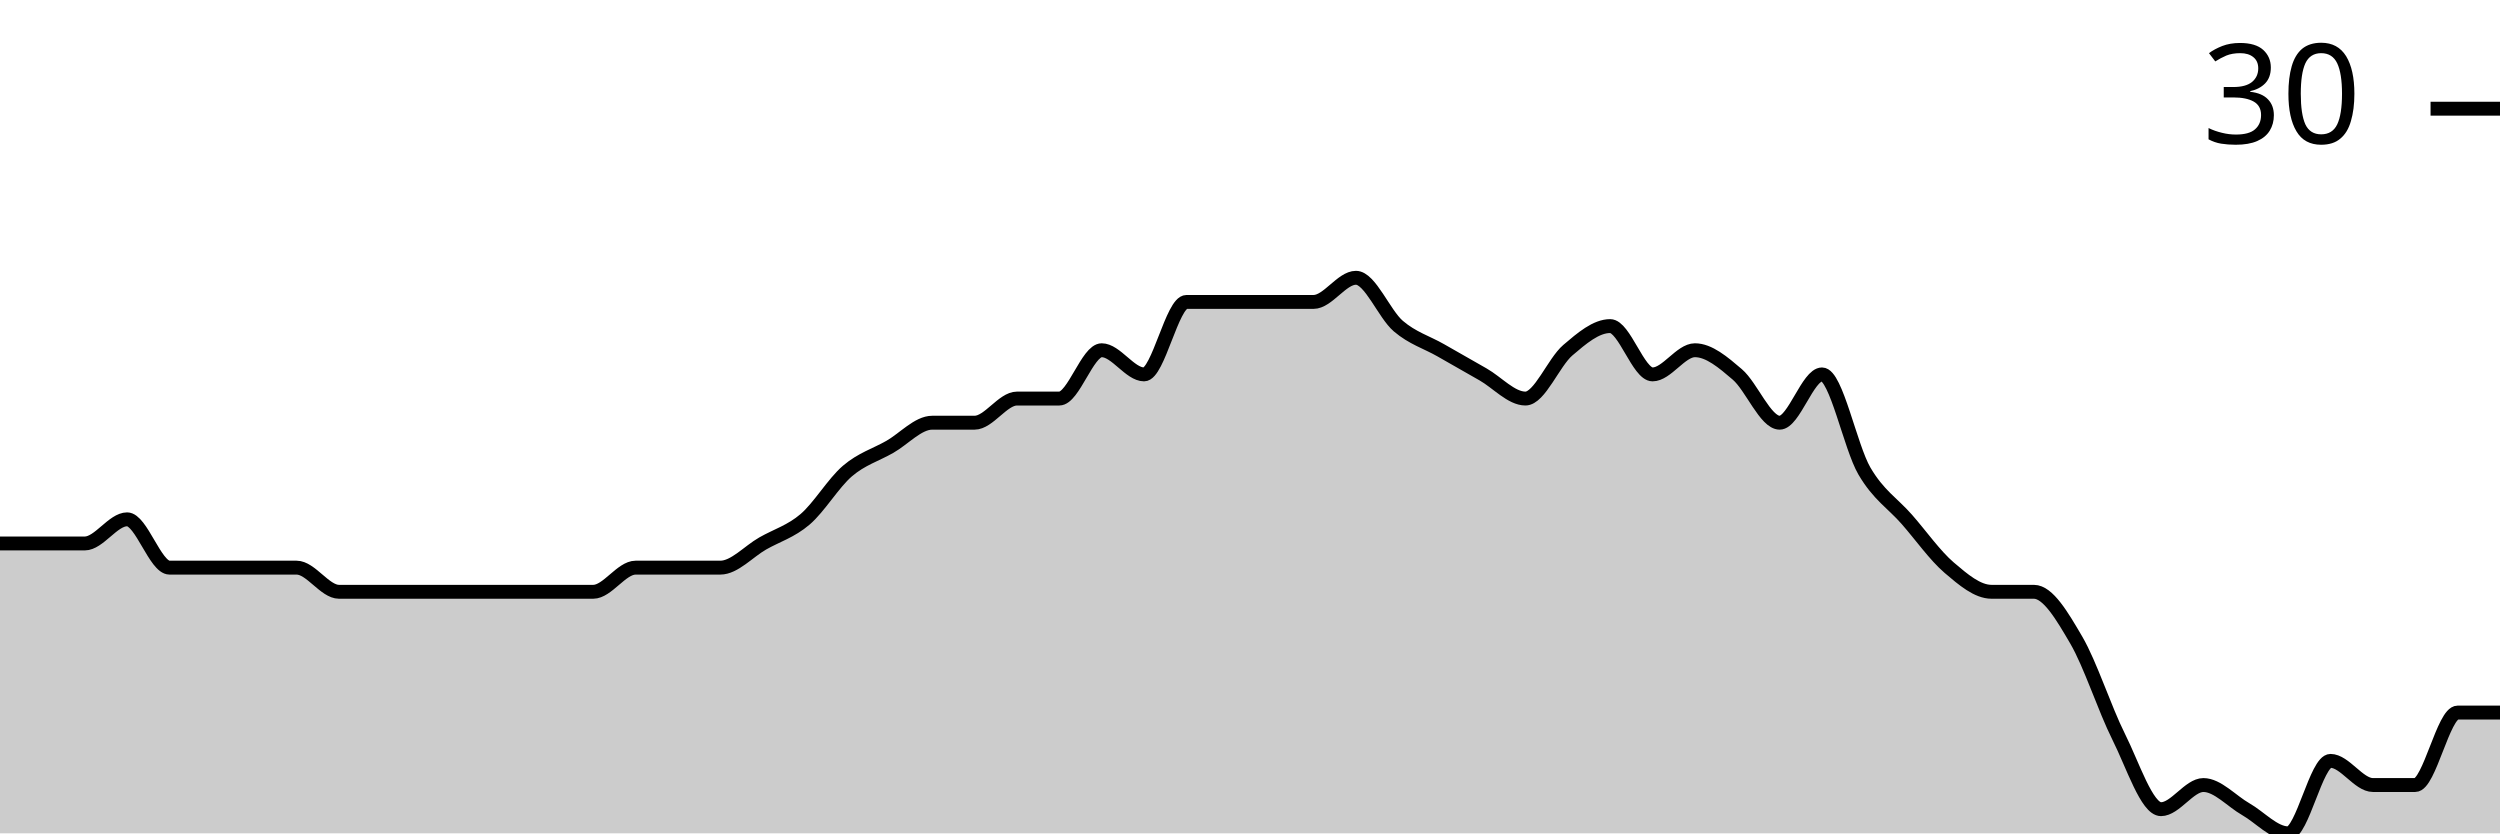
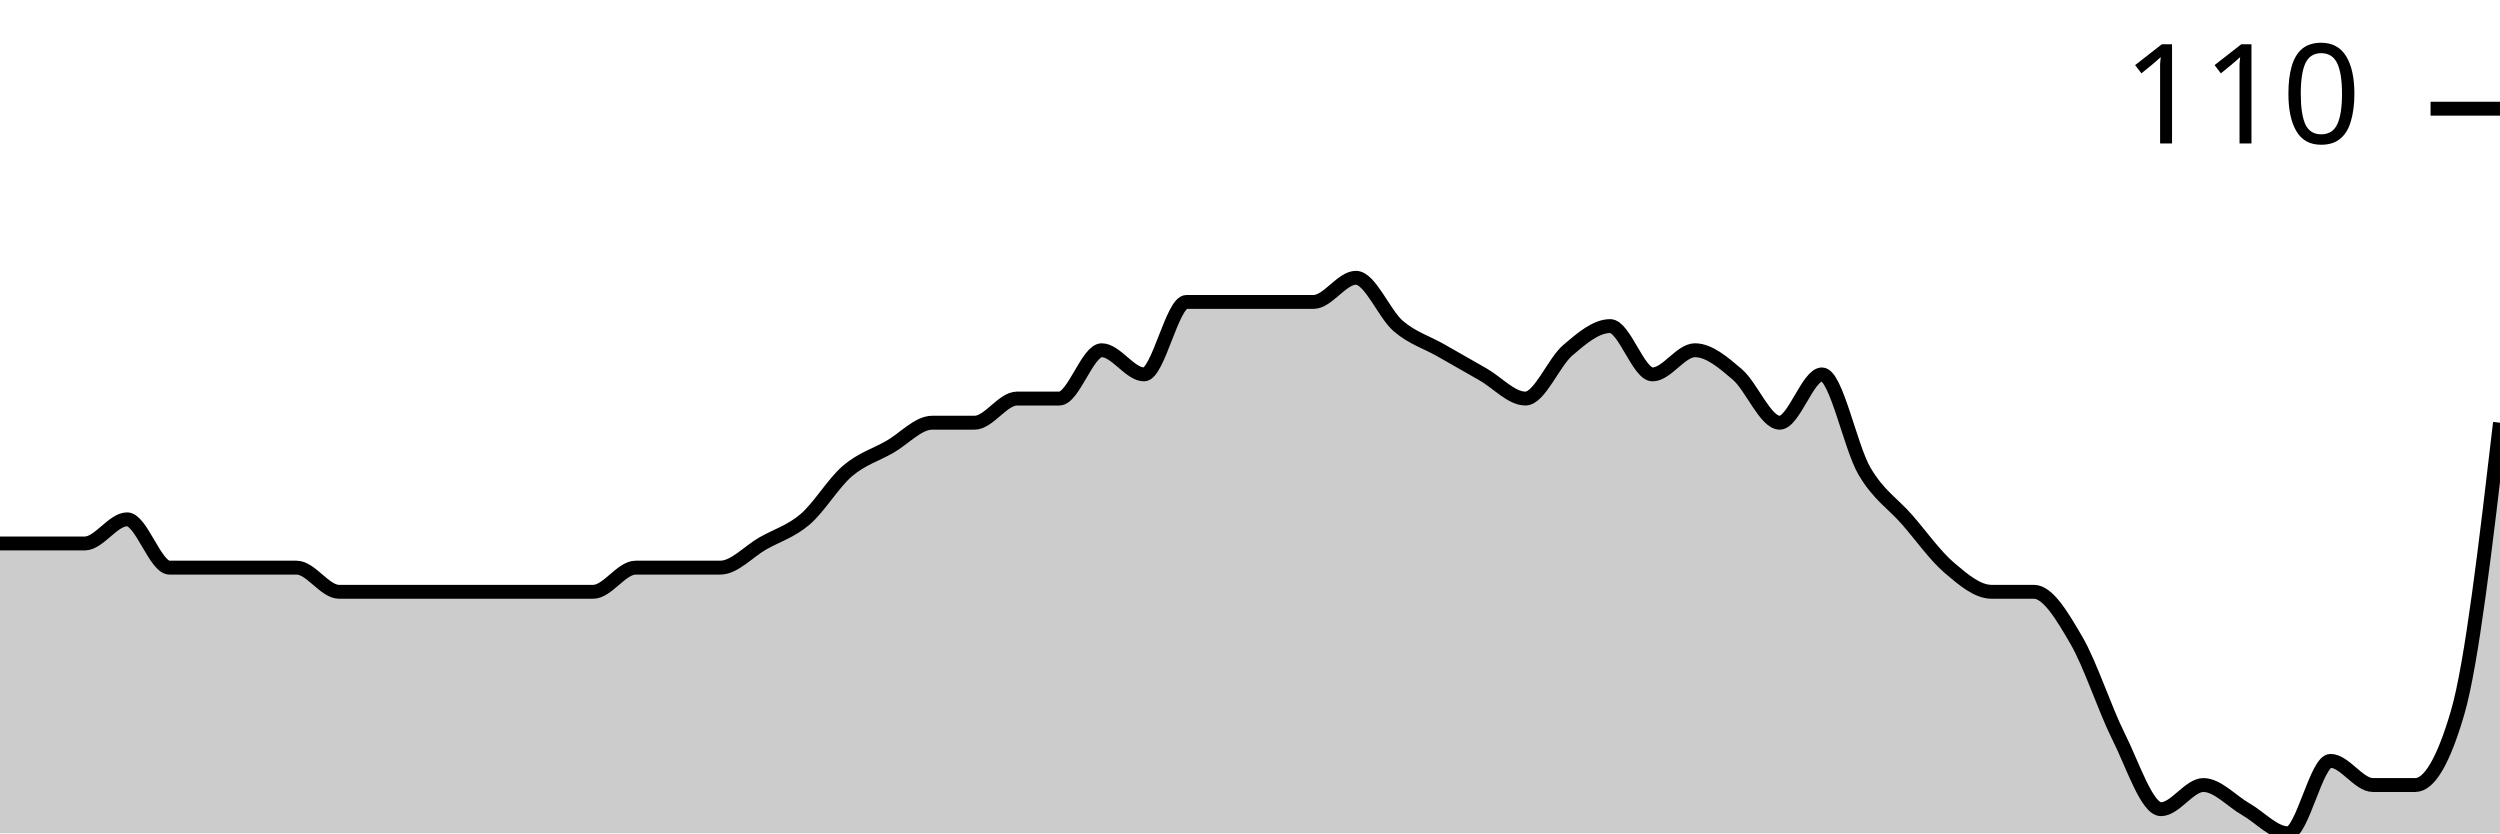
<svg xmlns="http://www.w3.org/2000/svg" viewBox="0 0 180 60">
  <g transform="translate(0,20)">
-     <path class="area" fill="rgba(0, 0, 0, 0.2)" d="M0,19.13C1.017,19.13,2.034,19.13,3.051,19.13C4.068,19.13,5.085,19.13,6.102,19.13C7.119,19.13,8.136,17.391,9.153,17.391C10.169,17.391,11.186,20.87,12.203,20.87C13.22,20.87,14.237,20.87,15.254,20.87C16.271,20.87,17.288,20.87,18.305,20.87C19.322,20.87,20.339,20.87,21.356,20.87C22.373,20.87,23.39,22.609,24.407,22.609C25.424,22.609,26.441,22.609,27.458,22.609C28.475,22.609,29.492,22.609,30.508,22.609C31.525,22.609,32.542,22.609,33.559,22.609C34.576,22.609,35.593,22.609,36.61,22.609C37.627,22.609,38.644,22.609,39.661,22.609C40.678,22.609,41.695,22.609,42.712,22.609C43.729,22.609,44.746,20.87,45.763,20.87C46.78,20.87,47.797,20.87,48.814,20.87C49.831,20.87,50.847,20.87,51.864,20.87C52.881,20.87,53.898,19.71,54.915,19.13C55.932,18.551,56.949,18.261,57.966,17.391C58.983,16.522,60,14.783,61.017,13.913C62.034,13.043,63.051,12.754,64.068,12.174C65.085,11.594,66.102,10.435,67.119,10.435C68.136,10.435,69.153,10.435,70.169,10.435C71.186,10.435,72.203,8.696,73.22,8.696C74.237,8.696,75.254,8.696,76.271,8.696C77.288,8.696,78.305,5.217,79.322,5.217C80.339,5.217,81.356,6.957,82.373,6.957C83.39,6.957,84.407,1.739,85.424,1.739C86.441,1.739,87.458,1.739,88.475,1.739C89.492,1.739,90.508,1.739,91.525,1.739C92.542,1.739,93.559,1.739,94.576,1.739C95.593,1.739,96.61,0,97.627,0C98.644,0,99.661,2.609,100.678,3.478C101.695,4.348,102.712,4.638,103.729,5.217C104.746,5.797,105.763,6.377,106.78,6.957C107.797,7.536,108.814,8.696,109.831,8.696C110.847,8.696,111.864,6.087,112.881,5.217C113.898,4.348,114.915,3.478,115.932,3.478C116.949,3.478,117.966,6.957,118.983,6.957C120,6.957,121.017,5.217,122.034,5.217C123.051,5.217,124.068,6.087,125.085,6.957C126.102,7.826,127.119,10.435,128.136,10.435C129.153,10.435,130.169,6.957,131.186,6.957C132.203,6.957,133.22,12.174,134.237,13.913C135.254,15.652,136.271,16.232,137.288,17.391C138.305,18.551,139.322,20,140.339,20.87C141.356,21.739,142.373,22.609,143.39,22.609C144.407,22.609,145.424,22.609,146.441,22.609C147.458,22.609,148.475,24.348,149.492,26.087C150.508,27.826,151.525,31.014,152.542,33.043C153.559,35.072,154.576,38.261,155.593,38.261C156.61,38.261,157.627,36.522,158.644,36.522C159.661,36.522,160.678,37.681,161.695,38.261C162.712,38.841,163.729,40,164.746,40C165.763,40,166.78,34.783,167.797,34.783C168.814,34.783,169.831,36.522,170.847,36.522C171.864,36.522,172.881,36.522,173.898,36.522C174.915,36.522,175.932,31.304,176.949,31.304C177.966,31.304,178.983,31.304,180,31.304L180,40C178.983,40,177.966,40,176.949,40C175.932,40,174.915,40,173.898,40C172.881,40,171.864,40,170.847,40C169.831,40,168.814,40,167.797,40C166.78,40,165.763,40,164.746,40C163.729,40,162.712,40,161.695,40C160.678,40,159.661,40,158.644,40C157.627,40,156.61,40,155.593,40C154.576,40,153.559,40,152.542,40C151.525,40,150.508,40,149.492,40C148.475,40,147.458,40,146.441,40C145.424,40,144.407,40,143.39,40C142.373,40,141.356,40,140.339,40C139.322,40,138.305,40,137.288,40C136.271,40,135.254,40,134.237,40C133.22,40,132.203,40,131.186,40C130.169,40,129.153,40,128.136,40C127.119,40,126.102,40,125.085,40C124.068,40,123.051,40,122.034,40C121.017,40,120,40,118.983,40C117.966,40,116.949,40,115.932,40C114.915,40,113.898,40,112.881,40C111.864,40,110.847,40,109.831,40C108.814,40,107.797,40,106.78,40C105.763,40,104.746,40,103.729,40C102.712,40,101.695,40,100.678,40C99.661,40,98.644,40,97.627,40C96.61,40,95.593,40,94.576,40C93.559,40,92.542,40,91.525,40C90.508,40,89.492,40,88.475,40C87.458,40,86.441,40,85.424,40C84.407,40,83.39,40,82.373,40C81.356,40,80.339,40,79.322,40C78.305,40,77.288,40,76.271,40C75.254,40,74.237,40,73.22,40C72.203,40,71.186,40,70.169,40C69.153,40,68.136,40,67.119,40C66.102,40,65.085,40,64.068,40C63.051,40,62.034,40,61.017,40C60,40,58.983,40,57.966,40C56.949,40,55.932,40,54.915,40C53.898,40,52.881,40,51.864,40C50.847,40,49.831,40,48.814,40C47.797,40,46.78,40,45.763,40C44.746,40,43.729,40,42.712,40C41.695,40,40.678,40,39.661,40C38.644,40,37.627,40,36.61,40C35.593,40,34.576,40,33.559,40C32.542,40,31.525,40,30.508,40C29.492,40,28.475,40,27.458,40C26.441,40,25.424,40,24.407,40C23.39,40,22.373,40,21.356,40C20.339,40,19.322,40,18.305,40C17.288,40,16.271,40,15.254,40C14.237,40,13.22,40,12.203,40C11.186,40,10.169,40,9.153,40C8.136,40,7.119,40,6.102,40C5.085,40,4.068,40,3.051,40C2.034,40,1.017,40,0,40Z" />
-     <path class="line" stroke="black" fill="none" d="M0,19.13C1.017,19.13,2.034,19.13,3.051,19.13C4.068,19.13,5.085,19.13,6.102,19.13C7.119,19.13,8.136,17.391,9.153,17.391C10.169,17.391,11.186,20.87,12.203,20.87C13.22,20.87,14.237,20.87,15.254,20.87C16.271,20.87,17.288,20.87,18.305,20.87C19.322,20.87,20.339,20.87,21.356,20.87C22.373,20.87,23.39,22.609,24.407,22.609C25.424,22.609,26.441,22.609,27.458,22.609C28.475,22.609,29.492,22.609,30.508,22.609C31.525,22.609,32.542,22.609,33.559,22.609C34.576,22.609,35.593,22.609,36.61,22.609C37.627,22.609,38.644,22.609,39.661,22.609C40.678,22.609,41.695,22.609,42.712,22.609C43.729,22.609,44.746,20.87,45.763,20.87C46.78,20.87,47.797,20.87,48.814,20.87C49.831,20.87,50.847,20.87,51.864,20.87C52.881,20.87,53.898,19.71,54.915,19.13C55.932,18.551,56.949,18.261,57.966,17.391C58.983,16.522,60,14.783,61.017,13.913C62.034,13.043,63.051,12.754,64.068,12.174C65.085,11.594,66.102,10.435,67.119,10.435C68.136,10.435,69.153,10.435,70.169,10.435C71.186,10.435,72.203,8.696,73.22,8.696C74.237,8.696,75.254,8.696,76.271,8.696C77.288,8.696,78.305,5.217,79.322,5.217C80.339,5.217,81.356,6.957,82.373,6.957C83.39,6.957,84.407,1.739,85.424,1.739C86.441,1.739,87.458,1.739,88.475,1.739C89.492,1.739,90.508,1.739,91.525,1.739C92.542,1.739,93.559,1.739,94.576,1.739C95.593,1.739,96.61,0,97.627,0C98.644,0,99.661,2.609,100.678,3.478C101.695,4.348,102.712,4.638,103.729,5.217C104.746,5.797,105.763,6.377,106.78,6.957C107.797,7.536,108.814,8.696,109.831,8.696C110.847,8.696,111.864,6.087,112.881,5.217C113.898,4.348,114.915,3.478,115.932,3.478C116.949,3.478,117.966,6.957,118.983,6.957C120,6.957,121.017,5.217,122.034,5.217C123.051,5.217,124.068,6.087,125.085,6.957C126.102,7.826,127.119,10.435,128.136,10.435C129.153,10.435,130.169,6.957,131.186,6.957C132.203,6.957,133.22,12.174,134.237,13.913C135.254,15.652,136.271,16.232,137.288,17.391C138.305,18.551,139.322,20,140.339,20.87C141.356,21.739,142.373,22.609,143.39,22.609C144.407,22.609,145.424,22.609,146.441,22.609C147.458,22.609,148.475,24.348,149.492,26.087C150.508,27.826,151.525,31.014,152.542,33.043C153.559,35.072,154.576,38.261,155.593,38.261C156.61,38.261,157.627,36.522,158.644,36.522C159.661,36.522,160.678,37.681,161.695,38.261C162.712,38.841,163.729,40,164.746,40C165.763,40,166.78,34.783,167.797,34.783C168.814,34.783,169.831,36.522,170.847,36.522C171.864,36.522,172.881,36.522,173.898,36.522C174.915,36.522,175.932,31.304,176.949,31.304C177.966,31.304,178.983,31.304,180,31.304" />
+     <path class="area" fill="rgba(0, 0, 0, 0.2)" d="M0,19.13C1.017,19.13,2.034,19.13,3.051,19.13C4.068,19.13,5.085,19.13,6.102,19.13C7.119,19.13,8.136,17.391,9.153,17.391C10.169,17.391,11.186,20.87,12.203,20.87C13.22,20.87,14.237,20.87,15.254,20.87C16.271,20.87,17.288,20.87,18.305,20.87C19.322,20.87,20.339,20.87,21.356,20.87C22.373,20.87,23.39,22.609,24.407,22.609C25.424,22.609,26.441,22.609,27.458,22.609C28.475,22.609,29.492,22.609,30.508,22.609C31.525,22.609,32.542,22.609,33.559,22.609C34.576,22.609,35.593,22.609,36.61,22.609C37.627,22.609,38.644,22.609,39.661,22.609C40.678,22.609,41.695,22.609,42.712,22.609C43.729,22.609,44.746,20.87,45.763,20.87C46.78,20.87,47.797,20.87,48.814,20.87C49.831,20.87,50.847,20.87,51.864,20.87C52.881,20.87,53.898,19.71,54.915,19.13C55.932,18.551,56.949,18.261,57.966,17.391C58.983,16.522,60,14.783,61.017,13.913C62.034,13.043,63.051,12.754,64.068,12.174C65.085,11.594,66.102,10.435,67.119,10.435C68.136,10.435,69.153,10.435,70.169,10.435C71.186,10.435,72.203,8.696,73.22,8.696C74.237,8.696,75.254,8.696,76.271,8.696C77.288,8.696,78.305,5.217,79.322,5.217C80.339,5.217,81.356,6.957,82.373,6.957C83.39,6.957,84.407,1.739,85.424,1.739C86.441,1.739,87.458,1.739,88.475,1.739C89.492,1.739,90.508,1.739,91.525,1.739C92.542,1.739,93.559,1.739,94.576,1.739C95.593,1.739,96.61,0,97.627,0C98.644,0,99.661,2.609,100.678,3.478C101.695,4.348,102.712,4.638,103.729,5.217C104.746,5.797,105.763,6.377,106.78,6.957C107.797,7.536,108.814,8.696,109.831,8.696C110.847,8.696,111.864,6.087,112.881,5.217C113.898,4.348,114.915,3.478,115.932,3.478C116.949,3.478,117.966,6.957,118.983,6.957C120,6.957,121.017,5.217,122.034,5.217C123.051,5.217,124.068,6.087,125.085,6.957C126.102,7.826,127.119,10.435,128.136,10.435C129.153,10.435,130.169,6.957,131.186,6.957C132.203,6.957,133.22,12.174,134.237,13.913C135.254,15.652,136.271,16.232,137.288,17.391C138.305,18.551,139.322,20,140.339,20.87C141.356,21.739,142.373,22.609,143.39,22.609C144.407,22.609,145.424,22.609,146.441,22.609C147.458,22.609,148.475,24.348,149.492,26.087C150.508,27.826,151.525,31.014,152.542,33.043C153.559,35.072,154.576,38.261,155.593,38.261C156.61,38.261,157.627,36.522,158.644,36.522C159.661,36.522,160.678,37.681,161.695,38.261C162.712,38.841,163.729,40,164.746,40C165.763,40,166.78,34.783,167.797,34.783C168.814,34.783,169.831,36.522,170.847,36.522C171.864,36.522,172.881,36.522,173.898,36.522C174.915,36.522,175.932,34.783,176.949,31.304C177.966,27.826,178.983,19.13,180,10.435L180,40C178.983,40,177.966,40,176.949,40C175.932,40,174.915,40,173.898,40C172.881,40,171.864,40,170.847,40C169.831,40,168.814,40,167.797,40C166.78,40,165.763,40,164.746,40C163.729,40,162.712,40,161.695,40C160.678,40,159.661,40,158.644,40C157.627,40,156.61,40,155.593,40C154.576,40,153.559,40,152.542,40C151.525,40,150.508,40,149.492,40C148.475,40,147.458,40,146.441,40C145.424,40,144.407,40,143.39,40C142.373,40,141.356,40,140.339,40C139.322,40,138.305,40,137.288,40C136.271,40,135.254,40,134.237,40C133.22,40,132.203,40,131.186,40C130.169,40,129.153,40,128.136,40C127.119,40,126.102,40,125.085,40C124.068,40,123.051,40,122.034,40C121.017,40,120,40,118.983,40C117.966,40,116.949,40,115.932,40C114.915,40,113.898,40,112.881,40C111.864,40,110.847,40,109.831,40C108.814,40,107.797,40,106.78,40C105.763,40,104.746,40,103.729,40C102.712,40,101.695,40,100.678,40C99.661,40,98.644,40,97.627,40C96.61,40,95.593,40,94.576,40C93.559,40,92.542,40,91.525,40C90.508,40,89.492,40,88.475,40C87.458,40,86.441,40,85.424,40C84.407,40,83.39,40,82.373,40C81.356,40,80.339,40,79.322,40C78.305,40,77.288,40,76.271,40C75.254,40,74.237,40,73.22,40C72.203,40,71.186,40,70.169,40C69.153,40,68.136,40,67.119,40C66.102,40,65.085,40,64.068,40C63.051,40,62.034,40,61.017,40C60,40,58.983,40,57.966,40C56.949,40,55.932,40,54.915,40C53.898,40,52.881,40,51.864,40C50.847,40,49.831,40,48.814,40C47.797,40,46.78,40,45.763,40C44.746,40,43.729,40,42.712,40C41.695,40,40.678,40,39.661,40C38.644,40,37.627,40,36.61,40C35.593,40,34.576,40,33.559,40C32.542,40,31.525,40,30.508,40C29.492,40,28.475,40,27.458,40C26.441,40,25.424,40,24.407,40C23.39,40,22.373,40,21.356,40C20.339,40,19.322,40,18.305,40C17.288,40,16.271,40,15.254,40C14.237,40,13.22,40,12.203,40C11.186,40,10.169,40,9.153,40C8.136,40,7.119,40,6.102,40C5.085,40,4.068,40,3.051,40C2.034,40,1.017,40,0,40Z" />
+     <path class="line" stroke="black" fill="none" d="M0,19.13C1.017,19.13,2.034,19.13,3.051,19.13C4.068,19.13,5.085,19.13,6.102,19.13C7.119,19.13,8.136,17.391,9.153,17.391C10.169,17.391,11.186,20.87,12.203,20.87C13.22,20.87,14.237,20.87,15.254,20.87C16.271,20.87,17.288,20.87,18.305,20.87C19.322,20.87,20.339,20.87,21.356,20.87C22.373,20.87,23.39,22.609,24.407,22.609C25.424,22.609,26.441,22.609,27.458,22.609C28.475,22.609,29.492,22.609,30.508,22.609C31.525,22.609,32.542,22.609,33.559,22.609C34.576,22.609,35.593,22.609,36.61,22.609C37.627,22.609,38.644,22.609,39.661,22.609C40.678,22.609,41.695,22.609,42.712,22.609C43.729,22.609,44.746,20.87,45.763,20.87C46.78,20.87,47.797,20.87,48.814,20.87C49.831,20.87,50.847,20.87,51.864,20.87C52.881,20.87,53.898,19.71,54.915,19.13C55.932,18.551,56.949,18.261,57.966,17.391C58.983,16.522,60,14.783,61.017,13.913C62.034,13.043,63.051,12.754,64.068,12.174C65.085,11.594,66.102,10.435,67.119,10.435C68.136,10.435,69.153,10.435,70.169,10.435C71.186,10.435,72.203,8.696,73.22,8.696C74.237,8.696,75.254,8.696,76.271,8.696C77.288,8.696,78.305,5.217,79.322,5.217C80.339,5.217,81.356,6.957,82.373,6.957C83.39,6.957,84.407,1.739,85.424,1.739C86.441,1.739,87.458,1.739,88.475,1.739C89.492,1.739,90.508,1.739,91.525,1.739C92.542,1.739,93.559,1.739,94.576,1.739C95.593,1.739,96.61,0,97.627,0C98.644,0,99.661,2.609,100.678,3.478C101.695,4.348,102.712,4.638,103.729,5.217C104.746,5.797,105.763,6.377,106.78,6.957C107.797,7.536,108.814,8.696,109.831,8.696C110.847,8.696,111.864,6.087,112.881,5.217C113.898,4.348,114.915,3.478,115.932,3.478C116.949,3.478,117.966,6.957,118.983,6.957C120,6.957,121.017,5.217,122.034,5.217C123.051,5.217,124.068,6.087,125.085,6.957C126.102,7.826,127.119,10.435,128.136,10.435C129.153,10.435,130.169,6.957,131.186,6.957C132.203,6.957,133.22,12.174,134.237,13.913C135.254,15.652,136.271,16.232,137.288,17.391C138.305,18.551,139.322,20,140.339,20.87C141.356,21.739,142.373,22.609,143.39,22.609C144.407,22.609,145.424,22.609,146.441,22.609C147.458,22.609,148.475,24.348,149.492,26.087C150.508,27.826,151.525,31.014,152.542,33.043C153.559,35.072,154.576,38.261,155.593,38.261C156.61,38.261,157.627,36.522,158.644,36.522C159.661,36.522,160.678,37.681,161.695,38.261C162.712,38.841,163.729,40,164.746,40C165.763,40,166.78,34.783,167.797,34.783C168.814,34.783,169.831,36.522,170.847,36.522C171.864,36.522,172.881,36.522,173.898,36.522C174.915,36.522,175.932,34.783,176.949,31.304C177.966,27.826,178.983,19.13,180,10.435" />
    <path class="axis-ceiling" stroke-width="1" stroke="black" fill="none" d="M175,-12.174L180,-12.174" />
-     <text class="axis-ceiling-label" font-family="sans-serif" text-anchor="end" font-size="10px" x="170" y="-9.674">30</text>
+     <text class="axis-ceiling-label" font-family="sans-serif" text-anchor="end" font-size="10px" x="170" y="-9.674">110</text>
  </g>
</svg>
